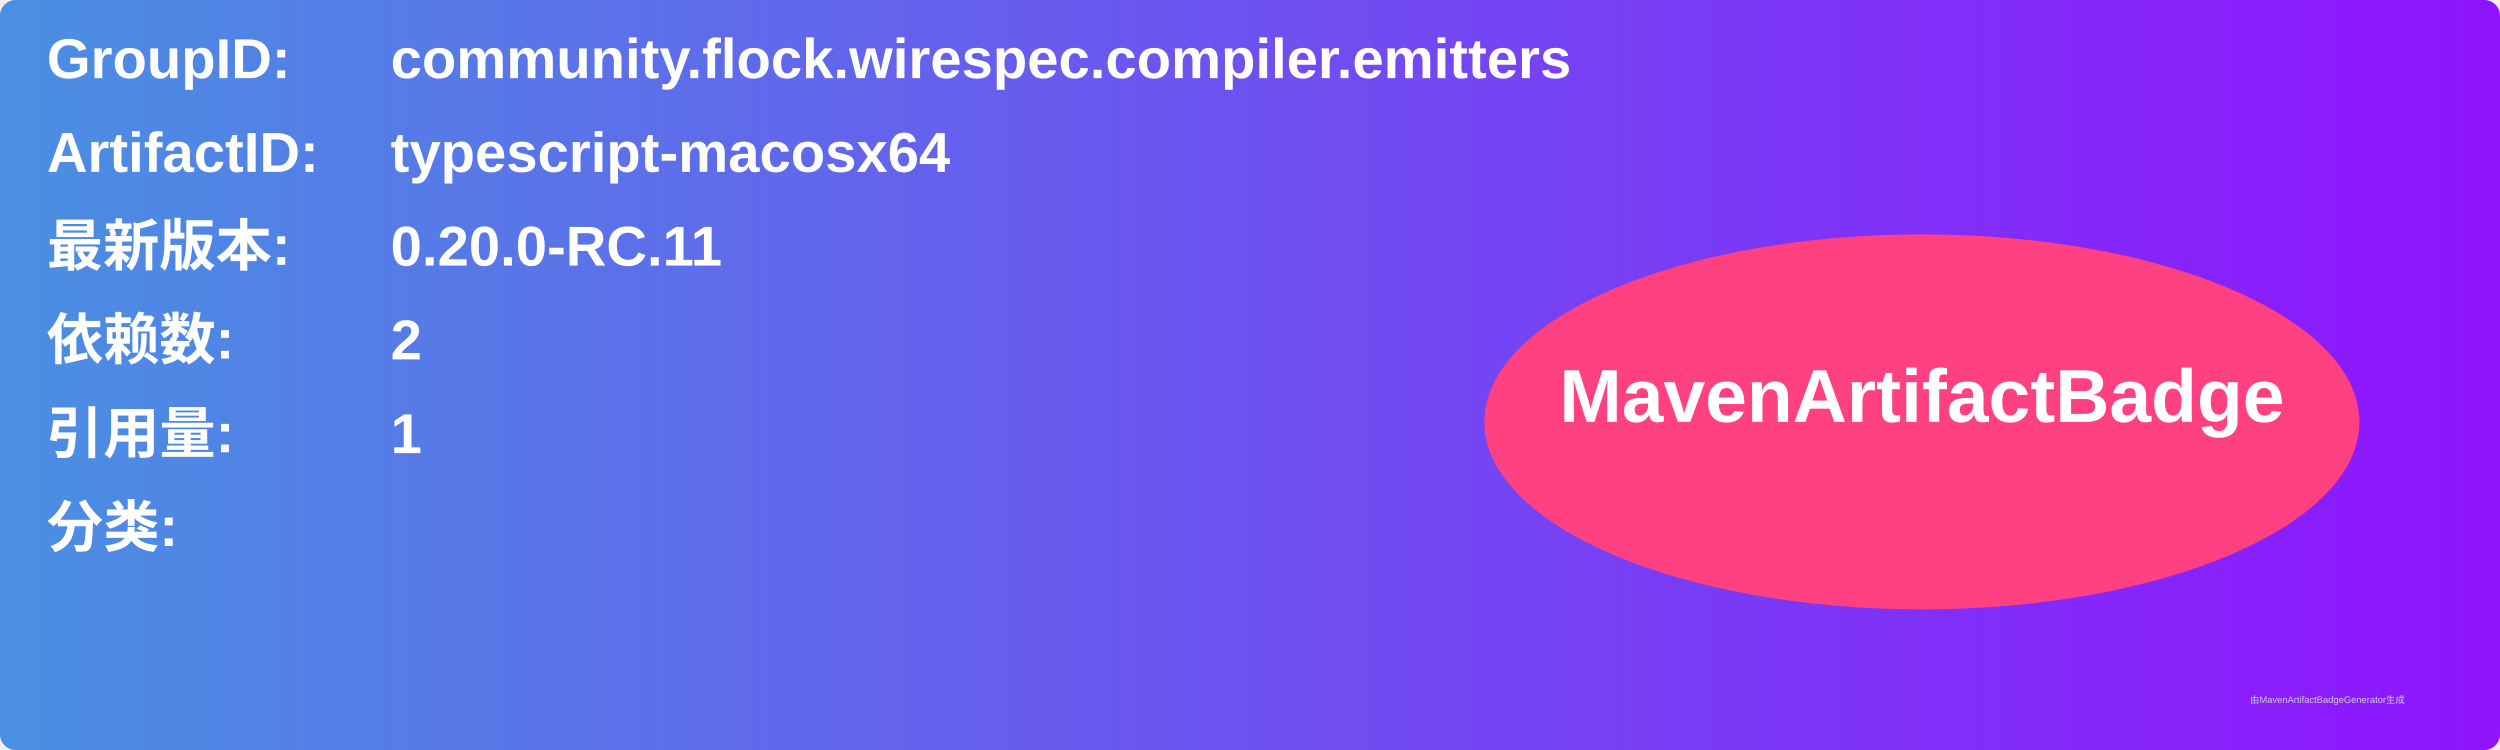
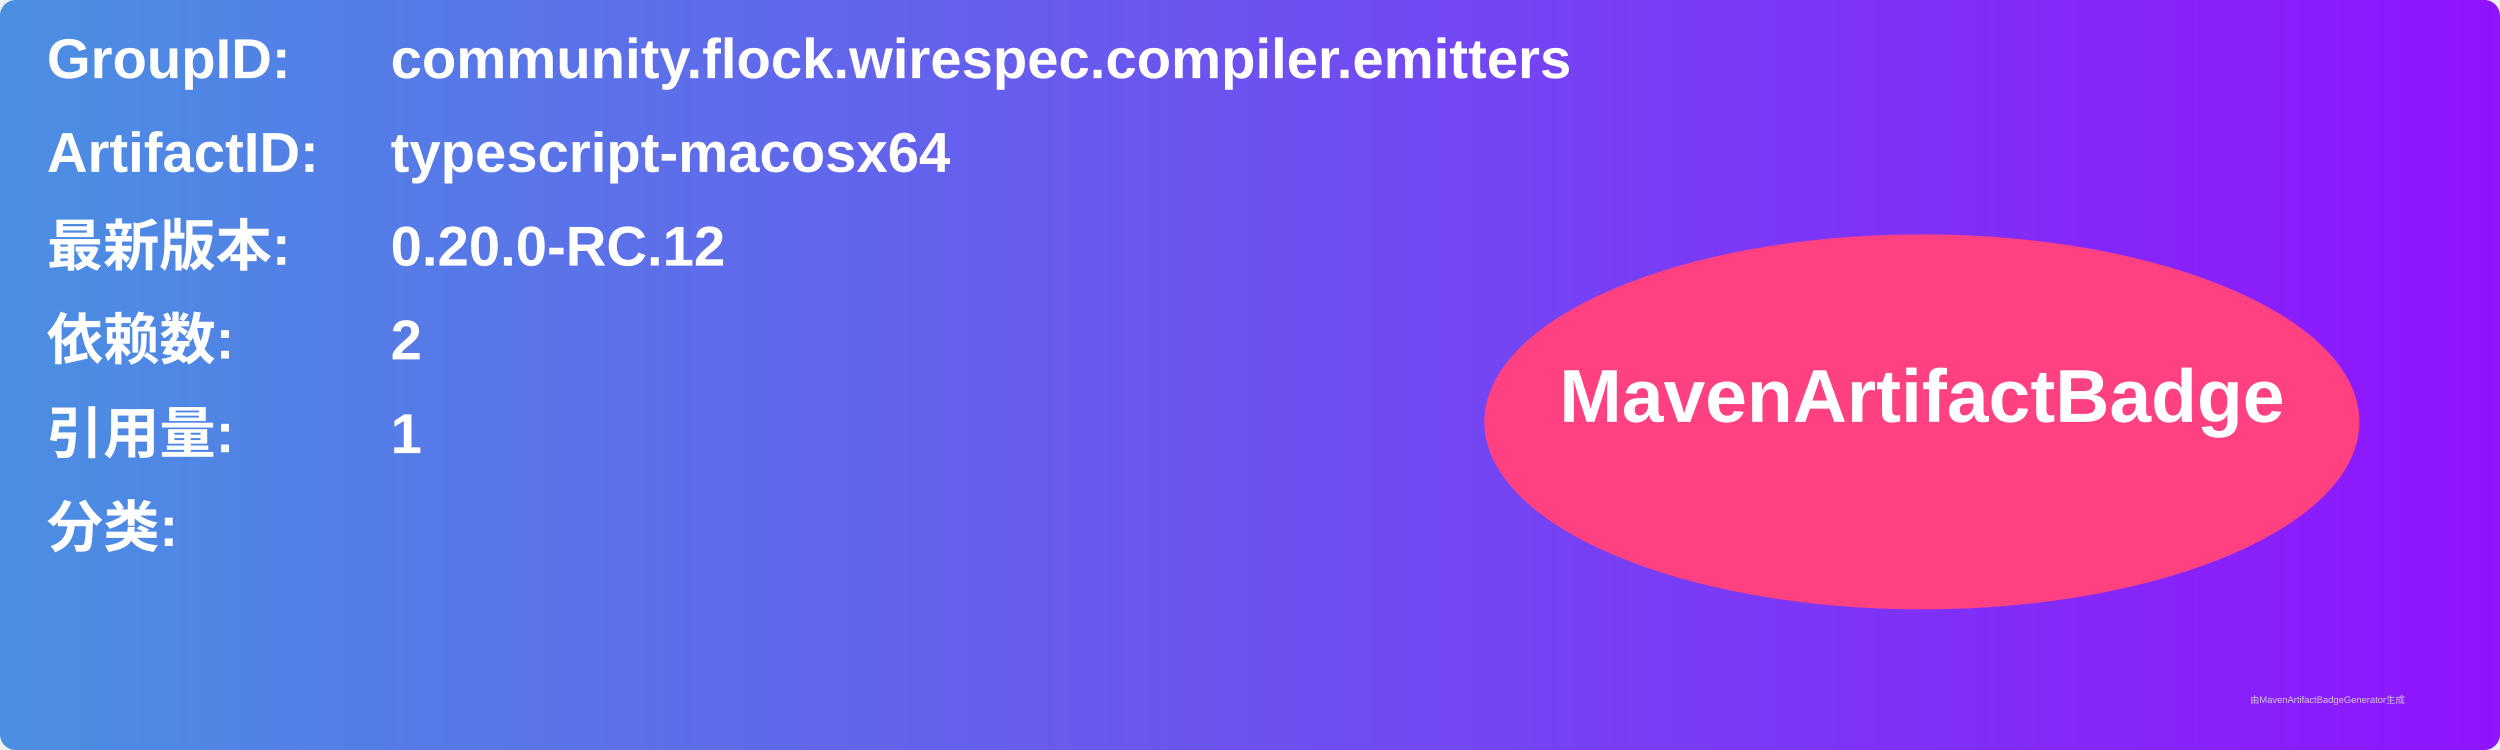
<svg xmlns="http://www.w3.org/2000/svg" width="800" height="240" viewBox="0 0 800 240">
  <linearGradient id="grad" x1="0%" y1="0%" x2="100%" y2="0%">
    <stop offset="0%" stop-color="#4a90e2" />
    <stop offset="100%" stop-color="#9013fe" />
  </linearGradient>
  <rect width="100%" height="100%" rx="5" ry="5" fill="url(#grad)" />
  <g transform="translate(15, 15)">
    <text x="0" y="10" font-family="Arial" font-size="18" fill="white" font-weight="bold" width="260">GroupID:</text>
    <text x="110" y="10" font-family="Arial" font-size="18" fill="white" font-weight="bold" width="460">community.flock.wirespec.compiler.emitters</text>
    <text x="0" y="40" font-family="Arial" font-size="18" fill="white" font-weight="bold" width="260">ArtifactID:</text>
    <text x="110" y="40" font-family="Arial" font-size="18" fill="white" font-weight="bold" width="460">typescript-macosx64</text>
    <text x="0" y="70" font-family="Arial" font-size="18" fill="white" font-weight="bold">最新版本:</text>
    <text x="110" y="70" font-family="Arial" font-size="18" fill="white" font-weight="bold">
-       <tspan font-weight="bold">0.20.0-RC.11</tspan>
+       <tspan font-weight="bold">0.20.0-RC.12</tspan>
    </text>
    <text x="0" y="100" font-family="Arial" font-size="18" fill="white" font-weight="bold">依赖数: </text>
    <text x="110" y="100" font-family="Arial" font-size="18" fill="white">
      <tspan font-weight="bold">2</tspan>
    </text>
    <text x="0" y="130" font-family="Arial" font-size="18" fill="white" font-weight="bold">引用量: </text>
    <text x="110" y="130" font-family="Arial" font-size="18" fill="white">
      <tspan font-weight="bold">1</tspan>
    </text>
    <text x="0" y="160" font-family="Arial" font-size="18" fill="white" font-weight="bold">分类:</text>
    <text x="10" y="190" font-family="Arial" font-size="10" fill="white">
      <tspan font-weight="bold" />
    </text>
    <ellipse cx="600" cy="120" rx="140" ry="60" fill="#ff4081" />
    <text x="600" y="120" text-anchor="middle" font-family="Arial" font-size="24" fill="white" font-weight="bold">MavenArtifactBadge</text>
  </g>
  <text x="720" y="225" font-family="Arial" font-size="3" fill="#d0d0d0">由MavenArtifactBadgeGenerator生成</text>
</svg>
